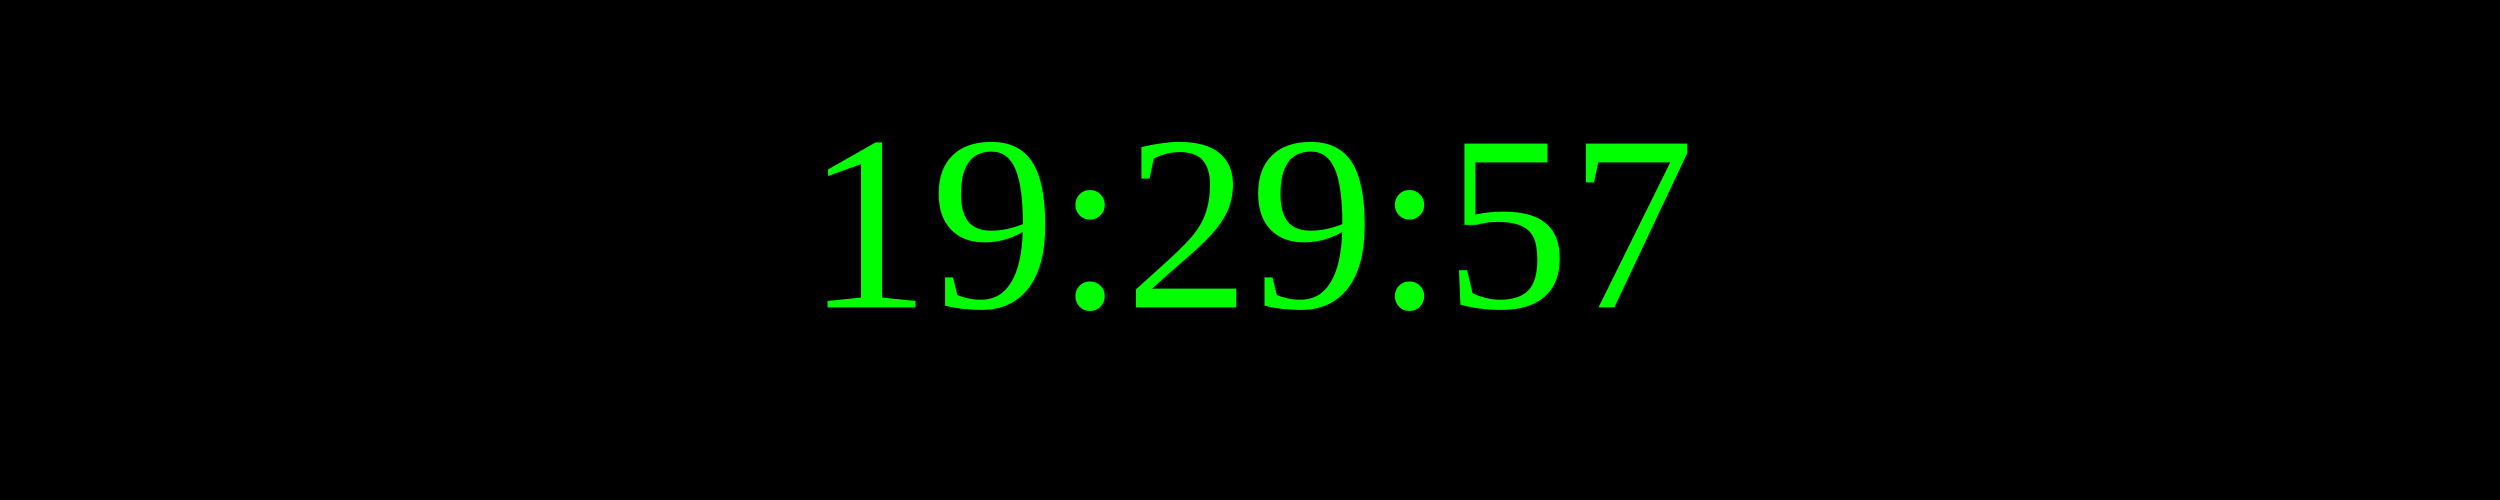
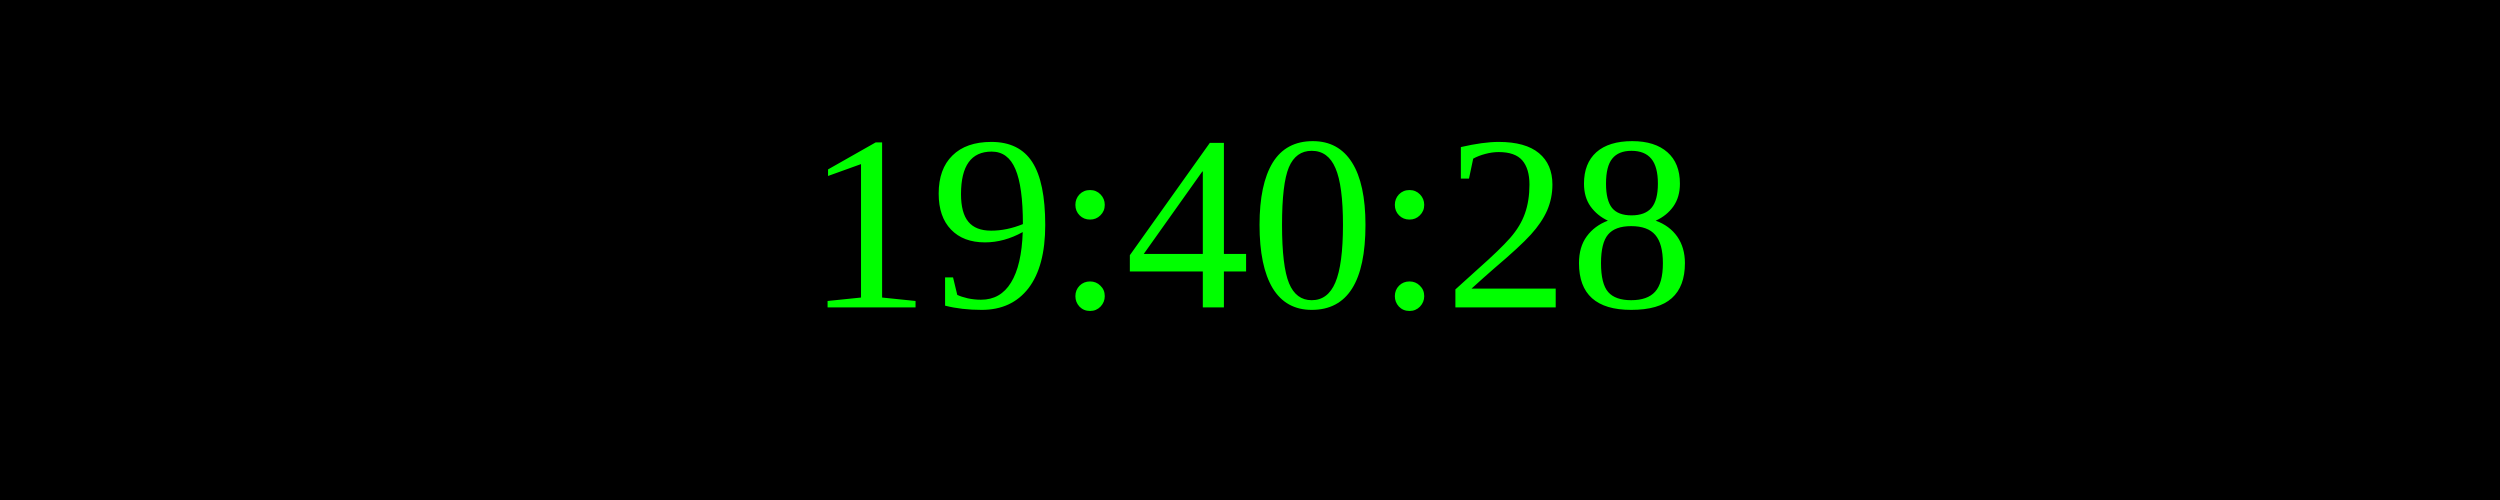
<svg xmlns="http://www.w3.org/2000/svg" width="250" height="50">
  <rect width="100%" height="100%" fill="black" />
  <text x="50%" y="50%" font-size="25" fill="lime" text-anchor="middle" dominant-baseline="middle">
- 19:29:57
+ 19:40:28
</text>
</svg>
